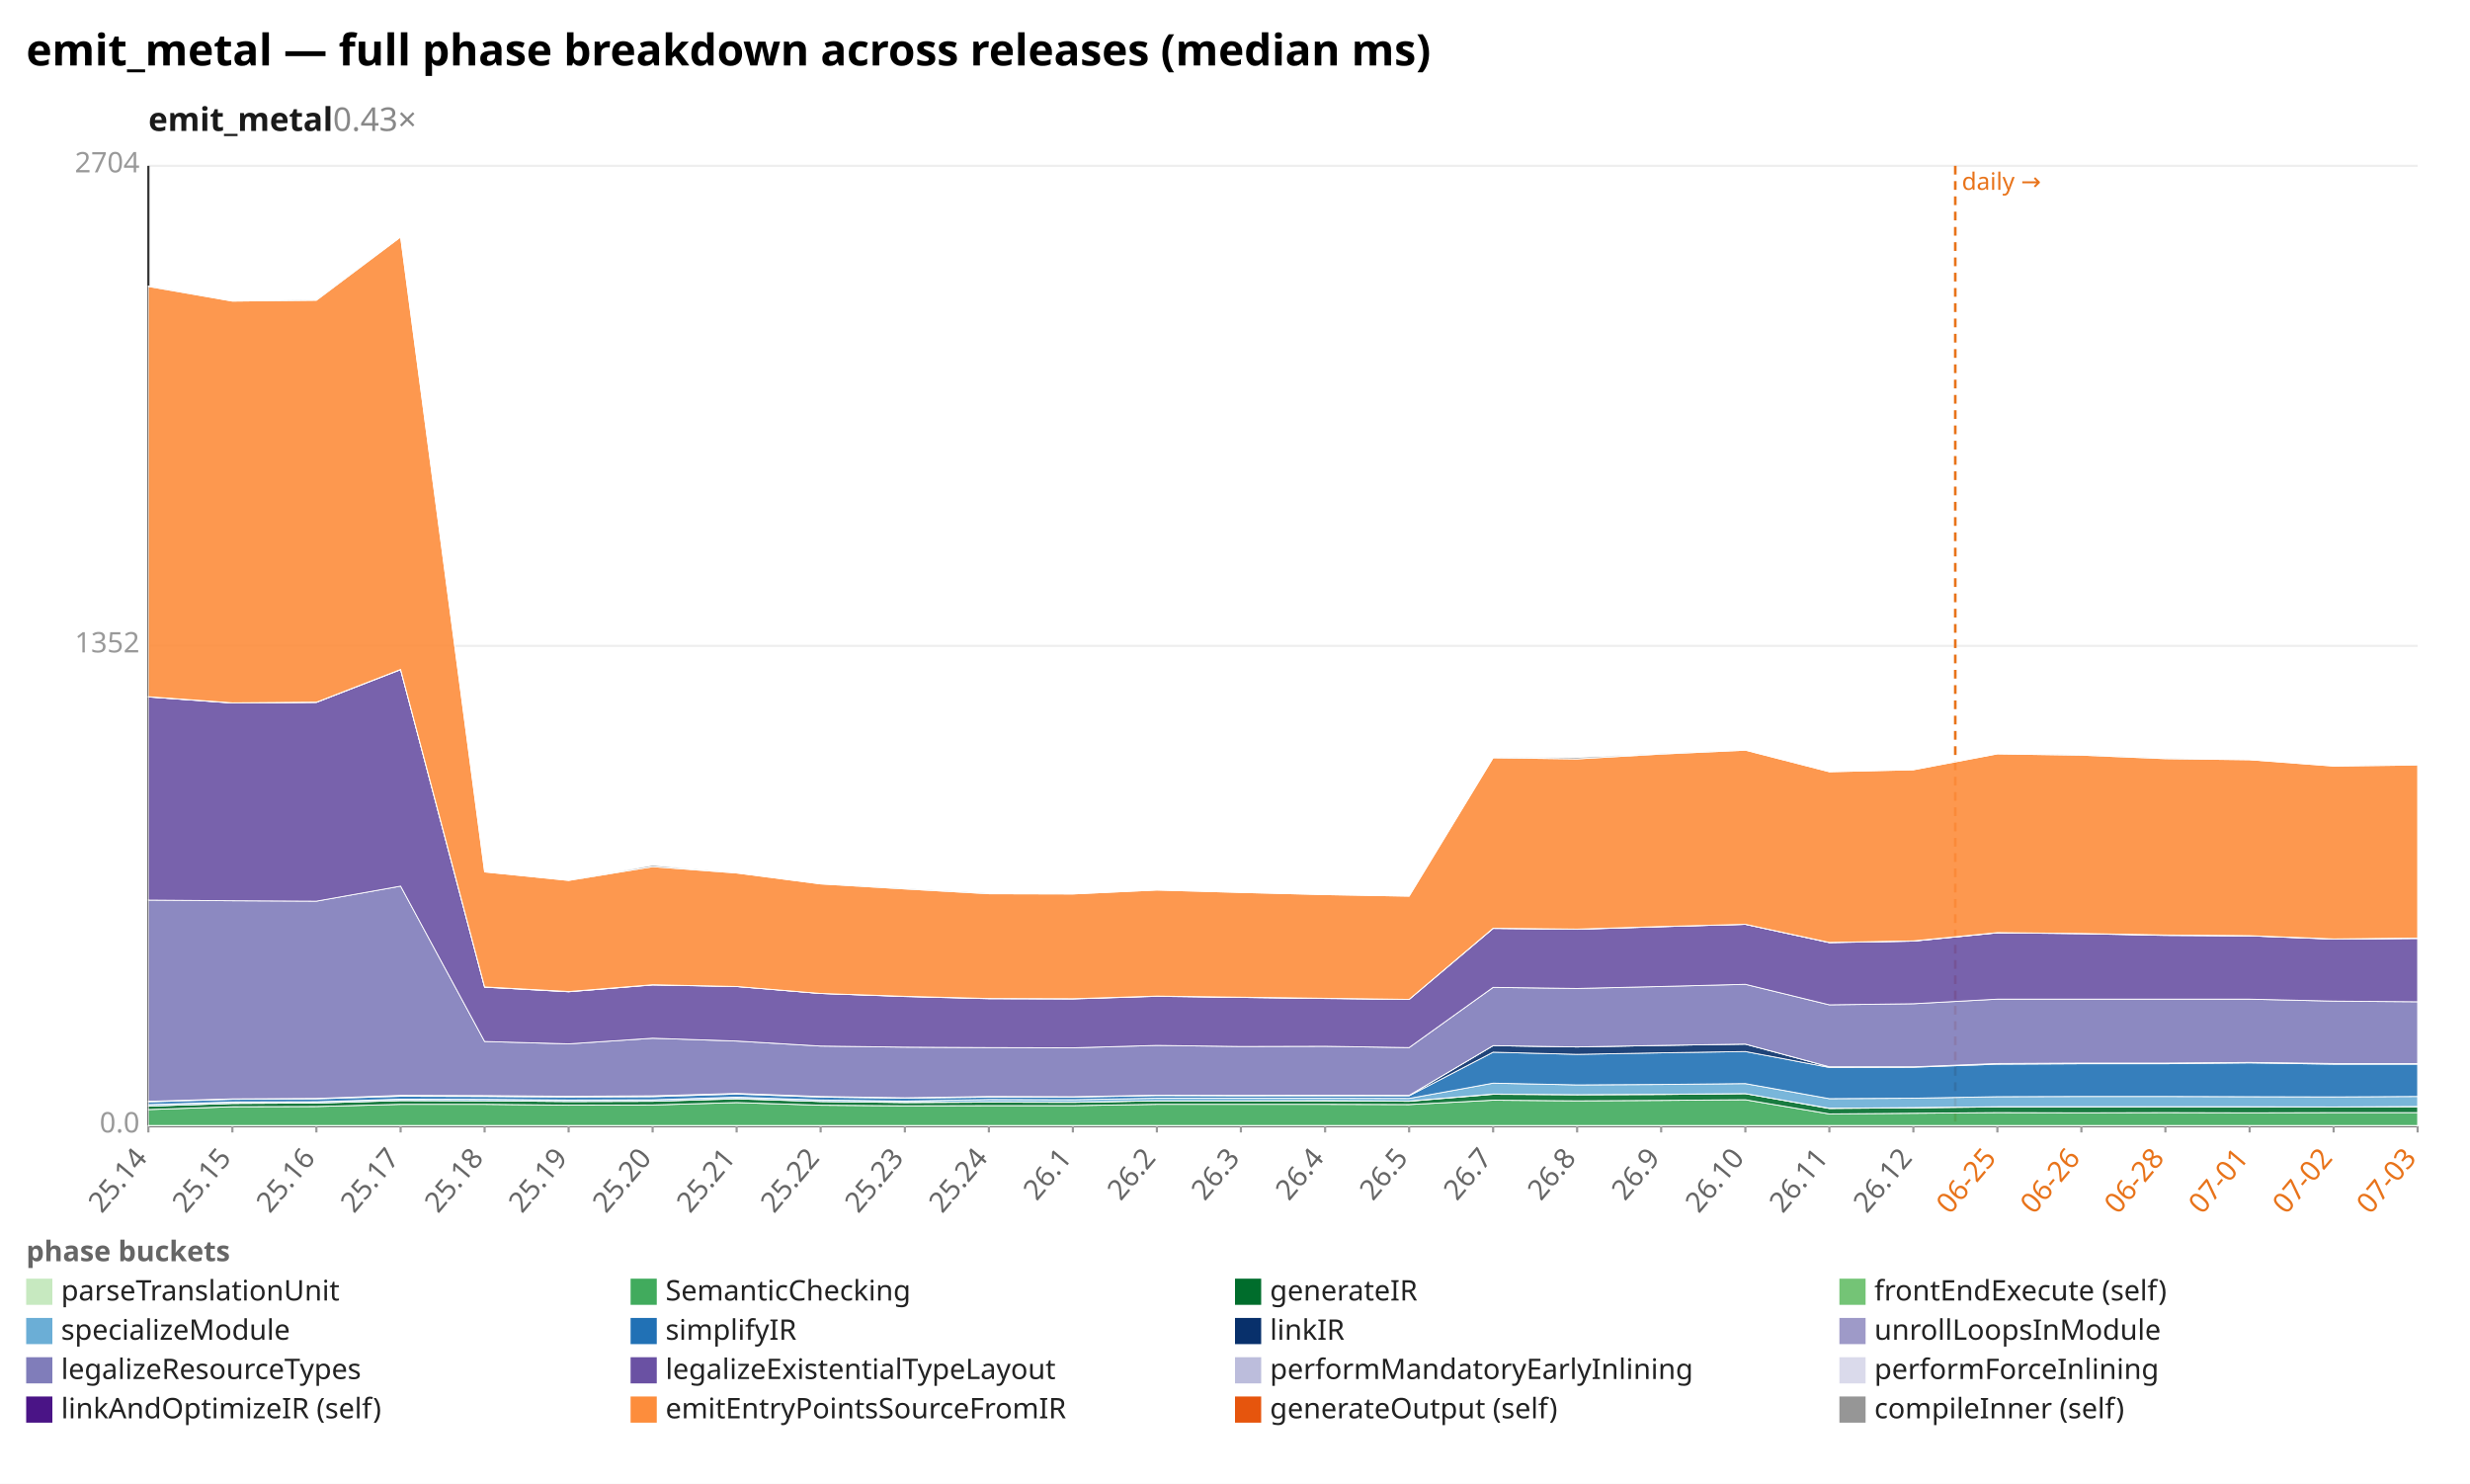
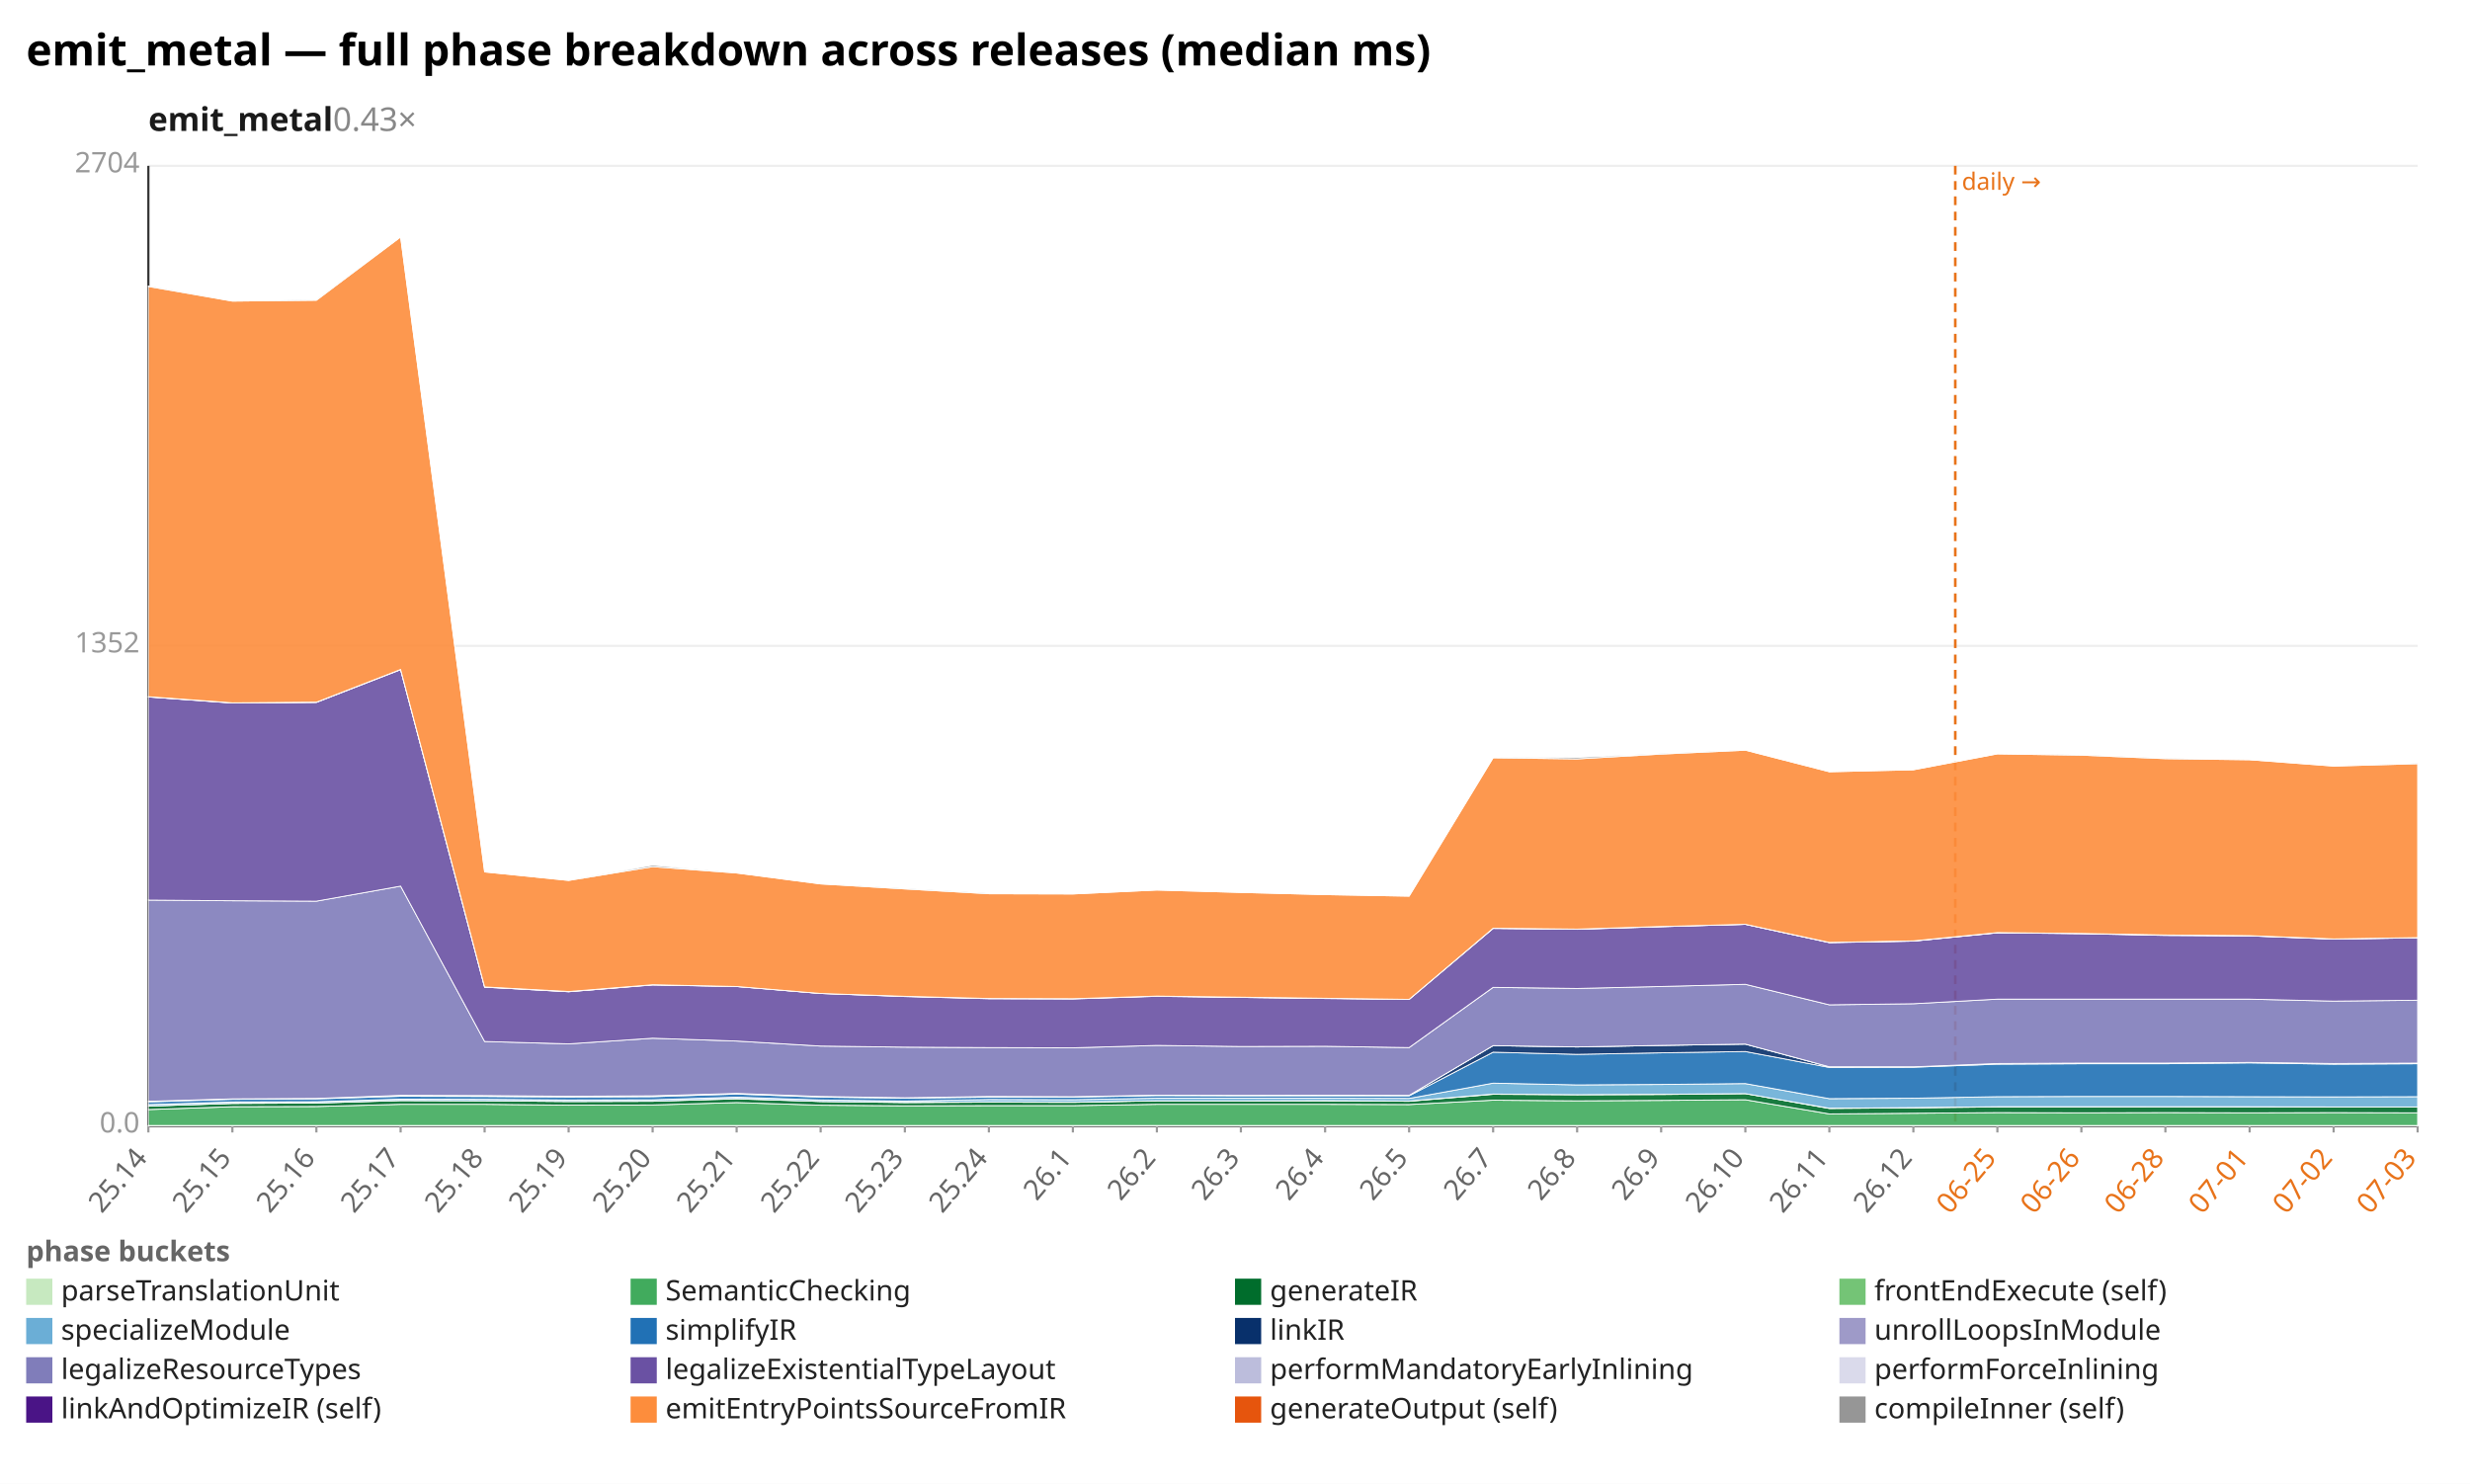
<svg xmlns="http://www.w3.org/2000/svg" width="1132" height="680" viewBox="0 0 1132 680" preserveAspectRatio="xMidYMid meet" font-family="sans-serif" font-size="13">
  <rect width="1132" height="680" fill="white" />
  <text x="12" y="30" font-size="20" font-weight="bold">emit_metal — full phase breakdown across releases (median ms)</text>
  <text x="68" y="60" font-size="15" font-weight="600" fill="#1a1a1a">emit_metal<tspan fill="#888" font-weight="400" text-decoration="none">  0.43×</tspan>
  </text>
  <line x1="68.0" y1="516.0" x2="1108.0" y2="516.0" stroke="#eee" />
  <text x="64.0" y="519.0" text-anchor="end" fill="#999">0.0</text>
  <line x1="68.0" y1="296.0" x2="1108.0" y2="296.0" stroke="#eee" />
  <text x="64.0" y="299.0" text-anchor="end" fill="#999">1352</text>
  <line x1="68.0" y1="76.0" x2="1108.0" y2="76.0" stroke="#eee" />
  <text x="64.0" y="79.0" text-anchor="end" fill="#999">2704</text>
  <line x1="68.0" y1="76.0" x2="68.0" y2="516.0" stroke="#333" />
  <line x1="68.0" y1="516.0" x2="1108.0" y2="516.0" stroke="#333" />
  <line x1="896.1" y1="76.0" x2="896.1" y2="516.0" stroke="#e8731a" stroke-width="1.2" stroke-dasharray="4 3" />
  <text x="899.1" y="87.0" fill="#e8731a" font-size="11">daily →</text>
  <line x1="68.0" y1="516.0" x2="68.0" y2="519.0" stroke="#999" />
  <text x="68.0" y="531.0" text-anchor="end" fill="#666" transform="rotate(-50 68.0 531.0)">25.14</text>
  <line x1="106.5" y1="516.0" x2="106.5" y2="519.0" stroke="#999" />
  <text x="106.5" y="531.0" text-anchor="end" fill="#666" transform="rotate(-50 106.5 531.0)">25.15</text>
  <line x1="145.0" y1="516.0" x2="145.0" y2="519.0" stroke="#999" />
  <text x="145.0" y="531.0" text-anchor="end" fill="#666" transform="rotate(-50 145.0 531.0)">25.16</text>
  <line x1="183.6" y1="516.0" x2="183.6" y2="519.0" stroke="#999" />
  <text x="183.6" y="531.0" text-anchor="end" fill="#666" transform="rotate(-50 183.6 531.0)">25.17</text>
  <line x1="222.1" y1="516.0" x2="222.1" y2="519.0" stroke="#999" />
  <text x="222.1" y="531.0" text-anchor="end" fill="#666" transform="rotate(-50 222.1 531.0)">25.18</text>
  <line x1="260.6" y1="516.0" x2="260.6" y2="519.0" stroke="#999" />
  <text x="260.6" y="531.0" text-anchor="end" fill="#666" transform="rotate(-50 260.6 531.0)">25.19</text>
  <line x1="299.1" y1="516.0" x2="299.1" y2="519.0" stroke="#999" />
  <text x="299.1" y="531.0" text-anchor="end" fill="#666" transform="rotate(-50 299.1 531.0)">25.20</text>
  <line x1="337.6" y1="516.0" x2="337.6" y2="519.0" stroke="#999" />
  <text x="337.6" y="531.0" text-anchor="end" fill="#666" transform="rotate(-50 337.6 531.0)">25.21</text>
  <line x1="376.1" y1="516.0" x2="376.1" y2="519.0" stroke="#999" />
  <text x="376.1" y="531.0" text-anchor="end" fill="#666" transform="rotate(-50 376.1 531.0)">25.22</text>
  <line x1="414.7" y1="516.0" x2="414.7" y2="519.0" stroke="#999" />
  <text x="414.7" y="531.0" text-anchor="end" fill="#666" transform="rotate(-50 414.7 531.0)">25.23</text>
  <line x1="453.2" y1="516.0" x2="453.2" y2="519.0" stroke="#999" />
  <text x="453.2" y="531.0" text-anchor="end" fill="#666" transform="rotate(-50 453.2 531.0)">25.24</text>
  <line x1="491.7" y1="516.0" x2="491.7" y2="519.0" stroke="#999" />
  <text x="491.7" y="531.0" text-anchor="end" fill="#666" transform="rotate(-50 491.7 531.0)">26.1</text>
  <line x1="530.2" y1="516.0" x2="530.2" y2="519.0" stroke="#999" />
  <text x="530.2" y="531.0" text-anchor="end" fill="#666" transform="rotate(-50 530.2 531.0)">26.2</text>
  <line x1="568.7" y1="516.0" x2="568.7" y2="519.0" stroke="#999" />
  <text x="568.7" y="531.0" text-anchor="end" fill="#666" transform="rotate(-50 568.7 531.0)">26.3</text>
  <line x1="607.3" y1="516.0" x2="607.3" y2="519.0" stroke="#999" />
  <text x="607.3" y="531.0" text-anchor="end" fill="#666" transform="rotate(-50 607.3 531.0)">26.4</text>
  <line x1="645.8" y1="516.0" x2="645.8" y2="519.0" stroke="#999" />
  <text x="645.8" y="531.0" text-anchor="end" fill="#666" transform="rotate(-50 645.8 531.0)">26.5</text>
  <line x1="684.3" y1="516.0" x2="684.3" y2="519.0" stroke="#999" />
  <text x="684.3" y="531.0" text-anchor="end" fill="#666" transform="rotate(-50 684.3 531.0)">26.7</text>
  <line x1="722.8" y1="516.0" x2="722.8" y2="519.0" stroke="#999" />
  <text x="722.8" y="531.0" text-anchor="end" fill="#666" transform="rotate(-50 722.8 531.0)">26.8</text>
  <line x1="761.3" y1="516.0" x2="761.3" y2="519.0" stroke="#999" />
  <text x="761.3" y="531.0" text-anchor="end" fill="#666" transform="rotate(-50 761.3 531.0)">26.9</text>
  <line x1="799.9" y1="516.0" x2="799.9" y2="519.0" stroke="#999" />
  <text x="799.9" y="531.0" text-anchor="end" fill="#666" transform="rotate(-50 799.9 531.0)">26.10</text>
  <line x1="838.4" y1="516.0" x2="838.4" y2="519.0" stroke="#999" />
  <text x="838.4" y="531.0" text-anchor="end" fill="#666" transform="rotate(-50 838.4 531.0)">26.11</text>
  <line x1="876.9" y1="516.0" x2="876.9" y2="519.0" stroke="#999" />
  <text x="876.9" y="531.0" text-anchor="end" fill="#666" transform="rotate(-50 876.9 531.0)">26.12</text>
  <line x1="915.4" y1="516.0" x2="915.4" y2="519.0" stroke="#999" />
  <text x="915.4" y="531.0" text-anchor="end" fill="#e8731a" transform="rotate(-50 915.4 531.0)">06-25</text>
  <line x1="953.9" y1="516.0" x2="953.9" y2="519.0" stroke="#999" />
  <text x="953.9" y="531.0" text-anchor="end" fill="#e8731a" transform="rotate(-50 953.9 531.0)">06-26</text>
  <line x1="992.4" y1="516.0" x2="992.4" y2="519.0" stroke="#999" />
  <text x="992.4" y="531.0" text-anchor="end" fill="#e8731a" transform="rotate(-50 992.4 531.0)">06-28</text>
  <line x1="1031.0" y1="516.0" x2="1031.0" y2="519.0" stroke="#999" />
  <text x="1031.0" y="531.0" text-anchor="end" fill="#e8731a" transform="rotate(-50 1031.0 531.0)">07-01</text>
  <line x1="1069.5" y1="516.0" x2="1069.5" y2="519.0" stroke="#999" />
  <text x="1069.5" y="531.0" text-anchor="end" fill="#e8731a" transform="rotate(-50 1069.5 531.0)">07-02</text>
  <line x1="1108.0" y1="516.0" x2="1108.0" y2="519.0" stroke="#999" />
  <text x="1108.0" y="531.0" text-anchor="end" fill="#e8731a" transform="rotate(-50 1108.0 531.0)">07-03</text>
  <polygon points="68.0,515.8 106.5,515.8 145.0,515.8 183.6,515.8 222.1,515.8 260.6,515.8 299.1,515.8 337.6,515.8 376.1,515.8 414.7,515.8 453.2,515.8 491.7,515.8 530.2,515.8 568.7,515.8 607.3,515.8 645.8,515.8 684.3,515.8 722.8,515.8 761.3,515.8 799.9,515.8 838.4,515.8 876.9,515.8 915.4,515.8 953.9,515.8 992.4,515.8 1031.0,515.8 1069.5,515.8 1108.0,515.8 1108.0,516.0 1069.5,516.0 1031.0,516.0 992.4,516.0 953.9,516.0 915.4,516.0 876.9,516.0 838.4,516.0 799.9,516.0 761.3,516.0 722.8,516.0 684.3,516.0 645.8,516.0 607.3,516.0 568.7,516.0 530.2,516.0 491.7,516.0 453.2,516.0 414.7,516.0 376.1,516.0 337.6,516.0 299.1,516.0 260.6,516.0 222.1,516.0 183.6,516.0 145.0,516.0 106.5,516.0 68.0,516.0" fill="#c7e9c0" fill-opacity="0.9" stroke="#fff" stroke-width="0.4" />
-   <polygon points="68.0,508.5 106.5,507.2 145.0,507.1 183.6,506.1 222.1,506.1 260.6,506.5 299.1,506.4 337.6,505.3 376.1,506.5 414.7,506.8 453.2,506.7 491.7,506.7 530.2,506.1 568.7,506.1 607.3,506.1 645.8,506.2 684.3,504.2 722.8,504.5 761.3,504.3 799.9,504.0 838.4,510.5 876.9,510.2 915.4,509.9 953.9,510.0 992.4,509.9 1031.0,510.0 1069.5,509.9 1108.0,509.9 1108.0,515.8 1069.5,515.8 1031.0,515.8 992.4,515.8 953.9,515.8 915.4,515.8 876.9,515.8 838.4,515.8 799.9,515.8 761.3,515.8 722.8,515.8 684.3,515.8 645.8,515.8 607.3,515.8 568.7,515.8 530.2,515.8 491.7,515.8 453.2,515.8 414.7,515.8 376.1,515.8 337.6,515.8 299.1,515.8 260.6,515.8 222.1,515.8 183.6,515.8 145.0,515.8 106.5,515.8 68.0,515.8" fill="#41ab5d" fill-opacity="0.9" stroke="#fff" stroke-width="0.4" />
-   <polygon points="68.0,506.9 106.5,505.7 145.0,505.5 183.6,504.4 222.1,504.5 260.6,504.8 299.1,504.7 337.6,503.6 376.1,504.8 414.7,505.3 453.2,505.1 491.7,505.2 530.2,504.5 568.7,504.5 607.3,504.5 645.8,504.7 684.3,501.5 722.8,501.7 761.3,501.6 799.9,501.2 838.4,508.0 876.9,507.7 915.4,507.3 953.9,507.3 992.4,507.2 1031.0,507.3 1069.5,507.3 1108.0,507.2 1108.0,509.9 1069.5,509.9 1031.0,510.0 992.4,509.9 953.9,510.0 915.4,509.9 876.9,510.2 838.4,510.5 799.9,504.0 761.3,504.3 722.8,504.5 684.3,504.2 645.8,506.2 607.3,506.1 568.7,506.1 530.2,506.1 491.7,506.7 453.2,506.7 414.7,506.8 376.1,506.5 337.6,505.3 299.1,506.4 260.6,506.5 222.1,506.1 183.6,506.1 145.0,507.1 106.5,507.2 68.0,508.5" fill="#006d2c" fill-opacity="0.9" stroke="#fff" stroke-width="0.4" />
-   <polygon points="68.0,506.9 106.5,505.6 145.0,505.5 183.6,504.3 222.1,504.5 260.6,504.8 299.1,504.7 337.6,503.4 376.1,504.8 414.7,505.2 453.2,505.0 491.7,505.1 530.2,504.5 568.7,504.5 607.3,504.4 645.8,504.6 684.3,501.4 722.8,501.7 761.3,501.5 799.9,501.2 838.4,507.9 876.9,507.6 915.4,507.2 953.9,507.2 992.4,507.2 1031.0,507.2 1069.5,507.3 1108.0,507.1 1108.0,507.2 1069.5,507.3 1031.0,507.3 992.4,507.2 953.9,507.3 915.4,507.3 876.9,507.7 838.4,508.0 799.9,501.2 761.3,501.6 722.8,501.7 684.3,501.5 645.8,504.7 607.3,504.5 568.7,504.5 530.2,504.5 491.7,505.2 453.2,505.1 414.7,505.3 376.1,504.8 337.6,503.6 299.1,504.7 260.6,504.8 222.1,504.5 183.6,504.4 145.0,505.5 106.5,505.7 68.0,506.9" fill="#74c476" fill-opacity="0.9" stroke="#fff" stroke-width="0.4" />
-   <polygon points="68.0,506.2 106.5,505.0 145.0,504.9 183.6,503.7 222.1,503.8 260.6,504.1 299.1,504.0 337.6,502.8 376.1,504.1 414.7,504.6 453.2,503.9 491.7,504.0 530.2,503.3 568.7,503.3 607.3,503.3 645.8,503.4 684.3,496.4 722.8,497.2 761.3,497.0 799.9,496.6 838.4,503.5 876.9,503.3 915.4,502.6 953.9,502.5 992.4,502.5 1031.0,502.6 1069.5,502.7 1108.0,502.5 1108.0,507.1 1069.5,507.3 1031.0,507.2 992.4,507.2 953.9,507.2 915.4,507.2 876.9,507.6 838.4,507.9 799.9,501.2 761.3,501.5 722.8,501.7 684.3,501.4 645.8,504.6 607.3,504.4 568.7,504.5 530.2,504.5 491.7,505.1 453.2,505.0 414.7,505.2 376.1,504.8 337.6,503.4 299.1,504.7 260.6,504.8 222.1,504.5 183.6,504.3 145.0,505.5 106.5,505.6 68.0,506.9" fill="#6baed6" fill-opacity="0.9" stroke="#fff" stroke-width="0.4" />
-   <polygon points="68.0,505.0 106.5,503.8 145.0,503.6 183.6,502.4 222.1,502.5 260.6,502.8 299.1,502.6 337.6,501.4 376.1,502.8 414.7,503.3 453.2,502.8 491.7,502.8 530.2,502.1 568.7,502.2 607.3,502.2 645.8,502.2 684.3,482.2 722.8,483.2 761.3,482.5 799.9,481.9 838.4,489.2 876.9,489.1 915.4,487.7 953.9,487.5 992.4,487.5 1031.0,487.1 1069.5,487.7 1108.0,487.7 1108.0,502.5 1069.5,502.7 1031.0,502.6 992.4,502.5 953.9,502.5 915.4,502.6 876.9,503.3 838.4,503.5 799.9,496.6 761.3,497.0 722.8,497.2 684.3,496.4 645.8,503.4 607.3,503.3 568.7,503.3 530.2,503.3 491.7,504.0 453.2,503.9 414.7,504.6 376.1,504.1 337.6,502.8 299.1,504.0 260.6,504.1 222.1,503.8 183.6,503.7 145.0,504.9 106.5,505.0 68.0,506.2" fill="#2171b5" fill-opacity="0.9" stroke="#fff" stroke-width="0.4" />
-   <polygon points="68.0,504.7 106.5,503.6 145.0,503.4 183.6,502.0 222.1,502.1 260.6,502.4 299.1,502.2 337.6,501.1 376.1,502.5 414.7,503.1 453.2,502.5 491.7,502.6 530.2,501.9 568.7,502.0 607.3,501.9 645.8,502.0 684.3,479.2 722.8,479.8 761.3,479.1 799.9,478.5 838.4,488.9 876.9,488.9 915.4,487.4 953.9,487.2 992.4,487.2 1031.0,486.9 1069.5,487.4 1108.0,487.4 1108.0,487.7 1069.5,487.7 1031.0,487.1 992.4,487.5 953.9,487.5 915.4,487.7 876.9,489.1 838.4,489.2 799.9,481.9 761.3,482.5 722.8,483.2 684.3,482.2 645.8,502.2 607.3,502.2 568.7,502.2 530.2,502.1 491.7,502.8 453.2,502.8 414.7,503.3 376.1,502.8 337.6,501.4 299.1,502.6 260.6,502.8 222.1,502.5 183.6,502.4 145.0,503.6 106.5,503.8 68.0,505.0" fill="#08306b" fill-opacity="0.9" stroke="#fff" stroke-width="0.4" />
-   <polygon points="68.0,504.7 106.5,503.6 145.0,503.4 183.6,502.0 222.1,502.1 260.6,502.4 299.1,502.2 337.6,501.1 376.1,502.5 414.7,503.1 453.2,502.5 491.7,502.6 530.2,501.9 568.7,502.0 607.3,501.9 645.8,502.0 684.3,479.2 722.8,479.8 761.3,479.1 799.9,478.5 838.4,488.9 876.9,488.9 915.4,487.4 953.9,487.2 992.4,487.2 1031.0,486.9 1069.5,487.4 1108.0,487.4 1108.0,487.4 1069.5,487.4 1031.0,486.9 992.4,487.2 953.9,487.2 915.4,487.4 876.9,488.9 838.4,488.9 799.9,478.5 761.3,479.1 722.8,479.8 684.3,479.2 645.8,502.0 607.3,501.9 568.7,502.0 530.2,501.9 491.7,502.6 453.2,502.5 414.7,503.1 376.1,502.5 337.6,501.1 299.1,502.2 260.6,502.4 222.1,502.1 183.6,502.0 145.0,503.4 106.5,503.6 68.0,504.7" fill="#9e9ac8" fill-opacity="0.9" stroke="#fff" stroke-width="0.4" />
-   <polygon points="68.0,412.5 106.5,412.8 145.0,413.0 183.6,406.1 222.1,477.3 260.6,478.4 299.1,475.8 337.6,477.1 376.1,479.4 414.7,479.9 453.2,480.1 491.7,480.2 530.2,479.1 568.7,479.6 607.3,479.5 645.8,480.1 684.3,452.5 722.8,453.0 761.3,452.1 799.9,451.1 838.4,460.5 876.9,460.0 915.4,457.9 953.9,457.9 992.4,457.9 1031.0,457.9 1069.5,458.8 1108.0,459.1 1108.0,487.4 1069.5,487.4 1031.0,486.9 992.4,487.2 953.9,487.2 915.4,487.4 876.9,488.9 838.4,488.9 799.9,478.5 761.3,479.1 722.8,479.8 684.3,479.2 645.8,502.0 607.3,501.9 568.7,502.0 530.2,501.9 491.7,502.6 453.2,502.5 414.7,503.1 376.1,502.5 337.6,501.1 299.1,502.2 260.6,502.4 222.1,502.1 183.6,502.0 145.0,503.4 106.5,503.6 68.0,504.7" fill="#807dba" fill-opacity="0.9" stroke="#fff" stroke-width="0.4" />
-   <polygon points="68.0,319.4 106.5,322.2 145.0,321.9 183.6,306.9 222.1,452.4 260.6,454.5 299.1,451.4 337.6,452.1 376.1,455.3 414.7,456.7 453.2,457.7 491.7,457.8 530.2,456.6 568.7,457.1 607.3,457.6 645.8,458.0 684.3,425.5 722.8,425.9 761.3,424.7 799.9,423.6 838.4,432.0 876.9,431.3 915.4,427.5 953.9,427.9 992.4,428.7 1031.0,428.9 1069.5,430.4 1108.0,430.1 1108.0,459.1 1069.5,458.8 1031.0,457.9 992.4,457.9 953.9,457.9 915.4,457.9 876.9,460.0 838.4,460.5 799.9,451.1 761.3,452.1 722.8,453.0 684.3,452.5 645.8,480.1 607.3,479.5 568.7,479.6 530.2,479.1 491.7,480.2 453.2,480.1 414.7,479.9 376.1,479.4 337.6,477.1 299.1,475.8 260.6,478.4 222.1,477.3 183.6,406.1 145.0,413.0 106.5,412.8 68.0,412.5" fill="#6a51a3" fill-opacity="0.9" stroke="#fff" stroke-width="0.4" />
-   <polygon points="68.0,319.4 106.5,322.1 145.0,321.8 183.6,306.8 222.1,452.4 260.6,454.5 299.1,451.3 337.6,452.1 376.1,455.3 414.7,456.6 453.2,457.6 491.7,457.7 530.2,456.5 568.7,457.1 607.3,457.5 645.8,458.0 684.3,425.4 722.8,425.8 761.3,424.7 799.9,423.6 838.4,431.9 876.9,431.3 915.4,427.5 953.9,427.8 992.4,428.6 1031.0,428.9 1069.5,430.3 1108.0,430.0 1108.0,430.1 1069.5,430.4 1031.0,428.9 992.4,428.7 953.9,427.9 915.4,427.5 876.9,431.3 838.4,432.0 799.9,423.6 761.3,424.7 722.8,425.9 684.3,425.5 645.8,458.0 607.3,457.6 568.7,457.1 530.2,456.6 491.7,457.8 453.2,457.7 414.7,456.7 376.1,455.3 337.6,452.1 299.1,451.4 260.6,454.5 222.1,452.4 183.6,306.9 145.0,321.9 106.5,322.2 68.0,319.4" fill="#bcbddc" fill-opacity="0.9" stroke="#fff" stroke-width="0.4" />
-   <polygon points="68.0,319.3 106.5,322.1 145.0,321.8 183.6,306.8 222.1,452.3 260.6,454.4 299.1,451.3 337.6,452.1 376.1,455.3 414.7,456.6 453.2,457.6 491.7,457.7 530.2,456.5 568.7,457.0 607.3,457.5 645.8,458.0 684.3,425.4 722.8,425.8 761.3,424.6 799.9,423.6 838.4,431.9 876.9,431.2 915.4,427.4 953.9,427.8 992.4,428.5 1031.0,428.8 1069.5,430.3 1108.0,429.9 1108.0,430.0 1069.5,430.3 1031.0,428.9 992.4,428.6 953.9,427.8 915.4,427.5 876.9,431.3 838.4,431.9 799.9,423.6 761.3,424.7 722.8,425.8 684.3,425.4 645.8,458.0 607.3,457.5 568.7,457.1 530.2,456.5 491.7,457.7 453.2,457.6 414.7,456.6 376.1,455.3 337.6,452.1 299.1,451.3 260.6,454.5 222.1,452.4 183.6,306.8 145.0,321.8 106.5,322.1 68.0,319.4" fill="#dadaeb" fill-opacity="0.9" stroke="#fff" stroke-width="0.4" />
-   <polygon points="68.0,131.3 106.5,138.0 145.0,137.6 183.6,108.6 222.1,399.6 260.6,403.5 299.1,397.2 337.6,400.1 376.1,405.1 414.7,407.4 453.2,409.6 491.7,409.7 530.2,407.9 568.7,409.0 607.3,410.0 645.8,410.7 684.3,347.3 722.8,347.8 761.3,345.6 799.9,343.8 838.4,353.7 876.9,352.8 915.4,345.5 953.9,346.1 992.4,347.7 1031.0,348.2 1069.5,351.1 1108.0,350.6 1108.0,429.9 1069.5,430.3 1031.0,428.8 992.4,428.5 953.9,427.8 915.4,427.4 876.9,431.2 838.4,431.9 799.9,423.6 761.3,424.6 722.8,425.8 684.3,425.4 645.8,458.0 607.3,457.5 568.7,457.0 530.2,456.5 491.7,457.7 453.2,457.6 414.7,456.6 376.1,455.3 337.6,452.1 299.1,451.3 260.6,454.4 222.1,452.3 183.6,306.8 145.0,321.8 106.5,322.1 68.0,319.3" fill="#fd8d3c" fill-opacity="0.9" stroke="#fff" stroke-width="0.4" />
-   <polygon points="68.0,131.1 106.5,138.0 145.0,137.4 183.6,108.6 222.1,399.6 260.6,403.5 299.1,396.5 337.6,400.1 376.1,405.1 414.7,407.2 453.2,409.4 491.7,409.7 530.2,407.9 568.7,409.0 607.3,410.0 645.8,410.7 684.3,347.3 722.8,347.1 761.3,345.4 799.9,343.8 838.4,353.7 876.9,352.8 915.4,345.5 953.9,346.0 992.4,347.6 1031.0,348.2 1069.5,351.1 1108.0,350.5 1108.0,350.6 1069.5,351.1 1031.0,348.2 992.4,347.7 953.9,346.1 915.4,345.5 876.9,352.8 838.4,353.7 799.9,343.8 761.3,345.6 722.8,347.8 684.3,347.3 645.8,410.7 607.3,410.0 568.7,409.0 530.2,407.9 491.7,409.7 453.2,409.6 414.7,407.4 376.1,405.1 337.6,400.1 299.1,397.2 260.6,403.5 222.1,399.6 183.6,108.6 145.0,137.6 106.5,138.0 68.0,131.3" fill="#969696" fill-opacity="0.9" stroke="#fff" stroke-width="0.4" />
+   <polygon points="68.0,508.5 106.5,507.2 145.0,507.1 183.6,506.1 222.1,506.1 260.6,506.5 299.1,506.4 337.6,505.3 376.1,506.5 414.7,506.8 453.2,506.7 491.7,506.7 530.2,506.1 568.7,506.1 607.3,506.1 645.8,506.2 684.3,504.2 722.8,504.5 761.3,504.3 799.9,504.0 838.4,510.5 876.9,510.2 915.4,509.9 953.9,510.0 992.4,509.9 1031.0,510.0 1069.5,509.9 1108.0,510.0 1108.0,515.8 1069.5,515.8 1031.0,515.8 992.4,515.8 953.9,515.8 915.4,515.8 876.9,515.8 838.4,515.8 799.9,515.8 761.3,515.8 722.8,515.8 684.3,515.8 645.8,515.8 607.3,515.8 568.7,515.8 530.2,515.8 491.7,515.8 453.2,515.8 414.7,515.8 376.1,515.8 337.6,515.8 299.1,515.8 260.6,515.8 222.1,515.8 183.6,515.8 145.0,515.8 106.5,515.8 68.0,515.8" fill="#41ab5d" fill-opacity="0.9" stroke="#fff" stroke-width="0.4" />
+   <polygon points="68.0,506.9 106.5,505.7 145.0,505.5 183.6,504.4 222.1,504.5 260.6,504.8 299.1,504.7 337.6,503.6 376.1,504.8 414.7,505.3 453.2,505.1 491.7,505.2 530.2,504.5 568.7,504.5 607.3,504.5 645.8,504.7 684.3,501.5 722.8,501.7 761.3,501.6 799.9,501.2 838.4,508.0 876.9,507.7 915.4,507.3 953.9,507.3 992.4,507.2 1031.0,507.3 1069.5,507.3 1108.0,507.4 1108.0,510.0 1069.5,509.9 1031.0,510.0 992.4,509.9 953.9,510.0 915.4,509.9 876.9,510.2 838.4,510.5 799.9,504.0 761.3,504.3 722.8,504.5 684.3,504.2 645.8,506.2 607.3,506.1 568.7,506.1 530.2,506.1 491.7,506.7 453.2,506.7 414.7,506.8 376.1,506.5 337.6,505.3 299.1,506.4 260.6,506.5 222.1,506.1 183.6,506.1 145.0,507.1 106.5,507.2 68.0,508.5" fill="#006d2c" fill-opacity="0.9" stroke="#fff" stroke-width="0.4" />
+   <polygon points="68.0,506.9 106.5,505.6 145.0,505.5 183.6,504.3 222.1,504.5 260.6,504.8 299.1,504.7 337.6,503.4 376.1,504.8 414.7,505.2 453.2,505.0 491.7,505.1 530.2,504.5 568.7,504.5 607.3,504.4 645.8,504.6 684.3,501.4 722.8,501.7 761.3,501.5 799.9,501.2 838.4,507.9 876.9,507.6 915.4,507.2 953.9,507.2 992.4,507.2 1031.0,507.2 1069.5,507.3 1108.0,507.3 1108.0,507.4 1069.5,507.3 1031.0,507.3 992.4,507.2 953.9,507.3 915.4,507.3 876.9,507.7 838.4,508.0 799.9,501.2 761.3,501.6 722.8,501.7 684.3,501.5 645.8,504.7 607.3,504.5 568.7,504.5 530.2,504.5 491.7,505.2 453.2,505.1 414.7,505.3 376.1,504.8 337.6,503.6 299.1,504.7 260.6,504.8 222.1,504.5 183.6,504.4 145.0,505.5 106.5,505.7 68.0,506.9" fill="#74c476" fill-opacity="0.9" stroke="#fff" stroke-width="0.4" />
+   <polygon points="68.0,506.2 106.5,505.0 145.0,504.9 183.6,503.7 222.1,503.8 260.6,504.1 299.1,504.0 337.6,502.8 376.1,504.1 414.7,504.6 453.2,503.9 491.7,504.0 530.2,503.3 568.7,503.3 607.3,503.3 645.8,503.4 684.3,496.4 722.8,497.2 761.3,497.0 799.9,496.6 838.4,503.5 876.9,503.3 915.4,502.6 953.9,502.5 992.4,502.5 1031.0,502.6 1069.5,502.7 1108.0,502.6 1108.0,507.3 1069.5,507.3 1031.0,507.2 992.4,507.2 953.9,507.2 915.4,507.2 876.9,507.6 838.4,507.9 799.9,501.2 761.3,501.5 722.8,501.7 684.3,501.4 645.8,504.6 607.3,504.4 568.7,504.5 530.2,504.5 491.7,505.1 453.2,505.0 414.7,505.2 376.1,504.8 337.6,503.4 299.1,504.7 260.6,504.8 222.1,504.5 183.6,504.3 145.0,505.5 106.5,505.6 68.0,506.9" fill="#6baed6" fill-opacity="0.9" stroke="#fff" stroke-width="0.4" />
+   <polygon points="68.0,505.0 106.5,503.8 145.0,503.6 183.6,502.4 222.1,502.5 260.6,502.8 299.1,502.6 337.6,501.4 376.1,502.8 414.7,503.3 453.2,502.8 491.7,502.8 530.2,502.1 568.7,502.2 607.3,502.2 645.8,502.2 684.3,482.2 722.8,483.2 761.3,482.5 799.9,481.9 838.4,489.2 876.9,489.1 915.4,487.7 953.9,487.5 992.4,487.5 1031.0,487.1 1069.5,487.7 1108.0,487.5 1108.0,502.6 1069.5,502.7 1031.0,502.6 992.4,502.5 953.9,502.5 915.4,502.6 876.9,503.3 838.4,503.5 799.9,496.6 761.3,497.0 722.8,497.2 684.3,496.4 645.8,503.4 607.3,503.3 568.7,503.3 530.2,503.3 491.7,504.0 453.2,503.9 414.7,504.6 376.1,504.1 337.6,502.8 299.1,504.0 260.6,504.1 222.1,503.8 183.6,503.7 145.0,504.9 106.5,505.0 68.0,506.2" fill="#2171b5" fill-opacity="0.9" stroke="#fff" stroke-width="0.4" />
+   <polygon points="68.0,504.7 106.5,503.6 145.0,503.4 183.6,502.0 222.1,502.1 260.6,502.4 299.1,502.2 337.6,501.1 376.1,502.5 414.7,503.1 453.2,502.5 491.7,502.6 530.2,501.9 568.7,502.0 607.3,501.9 645.8,502.0 684.3,479.2 722.8,479.8 761.3,479.1 799.9,478.5 838.4,488.9 876.9,488.9 915.4,487.4 953.9,487.2 992.4,487.2 1031.0,486.9 1069.5,487.4 1108.0,487.2 1108.0,487.5 1069.5,487.7 1031.0,487.1 992.4,487.5 953.9,487.5 915.4,487.7 876.9,489.1 838.4,489.2 799.9,481.9 761.3,482.5 722.8,483.2 684.3,482.2 645.8,502.2 607.3,502.2 568.7,502.2 530.2,502.1 491.7,502.8 453.2,502.8 414.7,503.3 376.1,502.8 337.6,501.4 299.1,502.6 260.6,502.8 222.1,502.5 183.6,502.4 145.0,503.6 106.5,503.8 68.0,505.0" fill="#08306b" fill-opacity="0.9" stroke="#fff" stroke-width="0.4" />
+   <polygon points="68.0,504.7 106.5,503.6 145.0,503.4 183.6,502.0 222.1,502.1 260.6,502.4 299.1,502.2 337.6,501.1 376.1,502.5 414.7,503.1 453.2,502.5 491.7,502.6 530.2,501.9 568.7,502.0 607.3,501.9 645.8,502.0 684.3,479.2 722.8,479.8 761.3,479.1 799.9,478.5 838.4,488.9 876.9,488.9 915.4,487.4 953.9,487.2 992.4,487.2 1031.0,486.9 1069.5,487.4 1108.0,487.2 1108.0,487.2 1069.5,487.4 1031.0,486.9 992.4,487.2 953.9,487.2 915.4,487.4 876.9,488.9 838.4,488.9 799.9,478.5 761.3,479.1 722.8,479.8 684.3,479.2 645.8,502.0 607.3,501.9 568.7,502.0 530.2,501.9 491.7,502.6 453.2,502.5 414.7,503.1 376.1,502.5 337.6,501.1 299.1,502.2 260.6,502.4 222.1,502.1 183.6,502.0 145.0,503.4 106.5,503.6 68.0,504.7" fill="#9e9ac8" fill-opacity="0.9" stroke="#fff" stroke-width="0.4" />
+   <polygon points="68.0,412.5 106.5,412.8 145.0,413.0 183.6,406.1 222.1,477.3 260.6,478.4 299.1,475.8 337.6,477.1 376.1,479.4 414.7,479.9 453.2,480.1 491.7,480.2 530.2,479.1 568.7,479.6 607.3,479.5 645.8,480.1 684.3,452.5 722.8,453.0 761.3,452.1 799.9,451.1 838.4,460.5 876.9,460.0 915.4,457.9 953.9,457.9 992.4,457.9 1031.0,457.9 1069.5,458.8 1108.0,458.4 1108.0,487.2 1069.5,487.4 1031.0,486.9 992.4,487.2 953.9,487.2 915.4,487.4 876.9,488.9 838.4,488.9 799.9,478.5 761.3,479.1 722.8,479.8 684.3,479.2 645.8,502.0 607.3,501.9 568.7,502.0 530.2,501.9 491.7,502.6 453.2,502.5 414.7,503.1 376.1,502.5 337.6,501.1 299.1,502.2 260.6,502.4 222.1,502.1 183.6,502.0 145.0,503.4 106.5,503.6 68.0,504.7" fill="#807dba" fill-opacity="0.9" stroke="#fff" stroke-width="0.4" />
+   <polygon points="68.0,319.4 106.5,322.2 145.0,321.9 183.6,306.9 222.1,452.4 260.6,454.5 299.1,451.4 337.6,452.1 376.1,455.3 414.7,456.7 453.2,457.7 491.7,457.8 530.2,456.6 568.7,457.1 607.3,457.6 645.8,458.0 684.3,425.5 722.8,425.9 761.3,424.7 799.9,423.6 838.4,432.0 876.9,431.3 915.4,427.5 953.9,427.9 992.4,428.7 1031.0,428.9 1069.5,430.4 1108.0,429.8 1108.0,458.4 1069.5,458.8 1031.0,457.9 992.4,457.9 953.9,457.9 915.4,457.9 876.9,460.0 838.4,460.5 799.9,451.1 761.3,452.1 722.8,453.0 684.3,452.5 645.8,480.1 607.3,479.5 568.7,479.6 530.2,479.1 491.7,480.2 453.2,480.1 414.7,479.9 376.1,479.4 337.6,477.1 299.1,475.8 260.6,478.4 222.1,477.3 183.6,406.1 145.0,413.0 106.5,412.8 68.0,412.5" fill="#6a51a3" fill-opacity="0.9" stroke="#fff" stroke-width="0.4" />
+   <polygon points="68.0,319.4 106.5,322.1 145.0,321.8 183.6,306.8 222.1,452.4 260.6,454.5 299.1,451.3 337.6,452.1 376.1,455.3 414.7,456.6 453.2,457.6 491.7,457.7 530.2,456.5 568.7,457.1 607.3,457.5 645.8,458.0 684.3,425.4 722.8,425.8 761.3,424.7 799.9,423.6 838.4,431.9 876.9,431.3 915.4,427.5 953.9,427.8 992.4,428.6 1031.0,428.9 1069.5,430.3 1108.0,429.8 1108.0,429.8 1069.5,430.4 1031.0,428.9 992.4,428.7 953.9,427.9 915.4,427.5 876.9,431.3 838.4,432.0 799.9,423.6 761.3,424.7 722.8,425.9 684.3,425.5 645.8,458.0 607.3,457.6 568.7,457.1 530.2,456.6 491.7,457.8 453.2,457.7 414.7,456.7 376.1,455.3 337.6,452.1 299.1,451.4 260.6,454.5 222.1,452.4 183.6,306.9 145.0,321.9 106.5,322.2 68.0,319.4" fill="#bcbddc" fill-opacity="0.9" stroke="#fff" stroke-width="0.4" />
+   <polygon points="68.0,319.3 106.5,322.1 145.0,321.8 183.6,306.8 222.1,452.3 260.6,454.4 299.1,451.3 337.6,452.1 376.1,455.3 414.7,456.6 453.2,457.6 491.7,457.7 530.2,456.5 568.7,457.0 607.3,457.5 645.8,458.0 684.3,425.4 722.8,425.8 761.3,424.6 799.9,423.6 838.4,431.9 876.9,431.2 915.4,427.4 953.9,427.8 992.4,428.5 1031.0,428.8 1069.5,430.3 1108.0,429.7 1108.0,429.8 1069.5,430.3 1031.0,428.9 992.4,428.6 953.9,427.8 915.4,427.5 876.9,431.3 838.4,431.9 799.9,423.6 761.3,424.7 722.8,425.8 684.3,425.4 645.8,458.0 607.3,457.5 568.7,457.1 530.2,456.5 491.7,457.7 453.2,457.6 414.7,456.6 376.1,455.3 337.6,452.1 299.1,451.3 260.6,454.5 222.1,452.4 183.6,306.8 145.0,321.8 106.5,322.1 68.0,319.4" fill="#dadaeb" fill-opacity="0.9" stroke="#fff" stroke-width="0.4" />
+   <polygon points="68.0,131.3 106.5,138.0 145.0,137.6 183.6,108.6 222.1,399.6 260.6,403.5 299.1,397.2 337.6,400.1 376.1,405.1 414.7,407.4 453.2,409.6 491.7,409.7 530.2,407.9 568.7,409.0 607.3,410.0 645.8,410.7 684.3,347.3 722.8,347.8 761.3,345.6 799.9,343.8 838.4,353.7 876.9,352.8 915.4,345.5 953.9,346.1 992.4,347.7 1031.0,348.2 1069.5,351.1 1108.0,350.0 1108.0,429.7 1069.5,430.3 1031.0,428.8 992.4,428.5 953.9,427.8 915.4,427.4 876.9,431.2 838.4,431.9 799.9,423.6 761.3,424.6 722.8,425.8 684.3,425.4 645.8,458.0 607.3,457.5 568.7,457.0 530.2,456.5 491.7,457.7 453.2,457.6 414.7,456.6 376.1,455.3 337.6,452.1 299.1,451.3 260.6,454.4 222.1,452.3 183.6,306.8 145.0,321.8 106.5,322.1 68.0,319.3" fill="#fd8d3c" fill-opacity="0.9" stroke="#fff" stroke-width="0.4" />
+   <polygon points="68.0,131.1 106.5,138.0 145.0,137.4 183.6,108.6 222.1,399.6 260.6,403.5 299.1,396.5 337.6,400.1 376.1,405.1 414.7,407.2 453.2,409.4 491.7,409.7 530.2,407.9 568.7,409.0 607.3,410.0 645.8,410.7 684.3,347.3 722.8,347.1 761.3,345.4 799.9,343.8 838.4,353.7 876.9,352.8 915.4,345.5 953.9,346.0 992.4,347.6 1031.0,348.2 1069.5,351.1 1108.0,349.9 1108.0,350.0 1069.5,351.1 1031.0,348.2 992.4,347.7 953.9,346.1 915.4,345.5 876.9,352.8 838.4,353.7 799.9,343.8 761.3,345.6 722.8,347.8 684.3,347.3 645.8,410.7 607.3,410.0 568.7,409.0 530.2,407.9 491.7,409.7 453.2,409.6 414.7,407.4 376.1,405.1 337.6,400.1 299.1,397.2 260.6,403.5 222.1,399.6 183.6,108.6 145.0,137.6 106.5,138.0 68.0,131.3" fill="#969696" fill-opacity="0.9" stroke="#fff" stroke-width="0.4" />
  <text x="12" y="578" fill="#666" font-weight="600">phase buckets</text>
  <rect x="12" y="586" width="12" height="12" fill="#c7e9c0" />
  <text x="28" y="596" fill="#222">parseTranslationUnit</text>
  <rect x="289" y="586" width="12" height="12" fill="#41ab5d" />
  <text x="305" y="596" fill="#222">SemanticChecking</text>
  <rect x="566" y="586" width="12" height="12" fill="#006d2c" />
  <text x="582" y="596" fill="#222">generateIR</text>
  <rect x="843" y="586" width="12" height="12" fill="#74c476" />
  <text x="859" y="596" fill="#222">frontEndExecute (self)</text>
  <rect x="12" y="604" width="12" height="12" fill="#6baed6" />
  <text x="28" y="614" fill="#222">specializeModule</text>
  <rect x="289" y="604" width="12" height="12" fill="#2171b5" />
  <text x="305" y="614" fill="#222">simplifyIR</text>
  <rect x="566" y="604" width="12" height="12" fill="#08306b" />
  <text x="582" y="614" fill="#222">linkIR</text>
  <rect x="843" y="604" width="12" height="12" fill="#9e9ac8" />
  <text x="859" y="614" fill="#222">unrollLoopsInModule</text>
  <rect x="12" y="622" width="12" height="12" fill="#807dba" />
  <text x="28" y="632" fill="#222">legalizeResourceTypes</text>
  <rect x="289" y="622" width="12" height="12" fill="#6a51a3" />
  <text x="305" y="632" fill="#222">legalizeExistentialTypeLayout</text>
  <rect x="566" y="622" width="12" height="12" fill="#bcbddc" />
  <text x="582" y="632" fill="#222">performMandatoryEarlyInlining</text>
  <rect x="843" y="622" width="12" height="12" fill="#dadaeb" />
  <text x="859" y="632" fill="#222">performForceInlining</text>
  <rect x="12" y="640" width="12" height="12" fill="#4a1486" />
  <text x="28" y="650" fill="#222">linkAndOptimizeIR (self)</text>
  <rect x="289" y="640" width="12" height="12" fill="#fd8d3c" />
  <text x="305" y="650" fill="#222">emitEntryPointsSourceFromIR</text>
  <rect x="566" y="640" width="12" height="12" fill="#e6550d" />
  <text x="582" y="650" fill="#222">generateOutput (self)</text>
  <rect x="843" y="640" width="12" height="12" fill="#969696" />
  <text x="859" y="650" fill="#222">compileInner (self)</text>
</svg>
